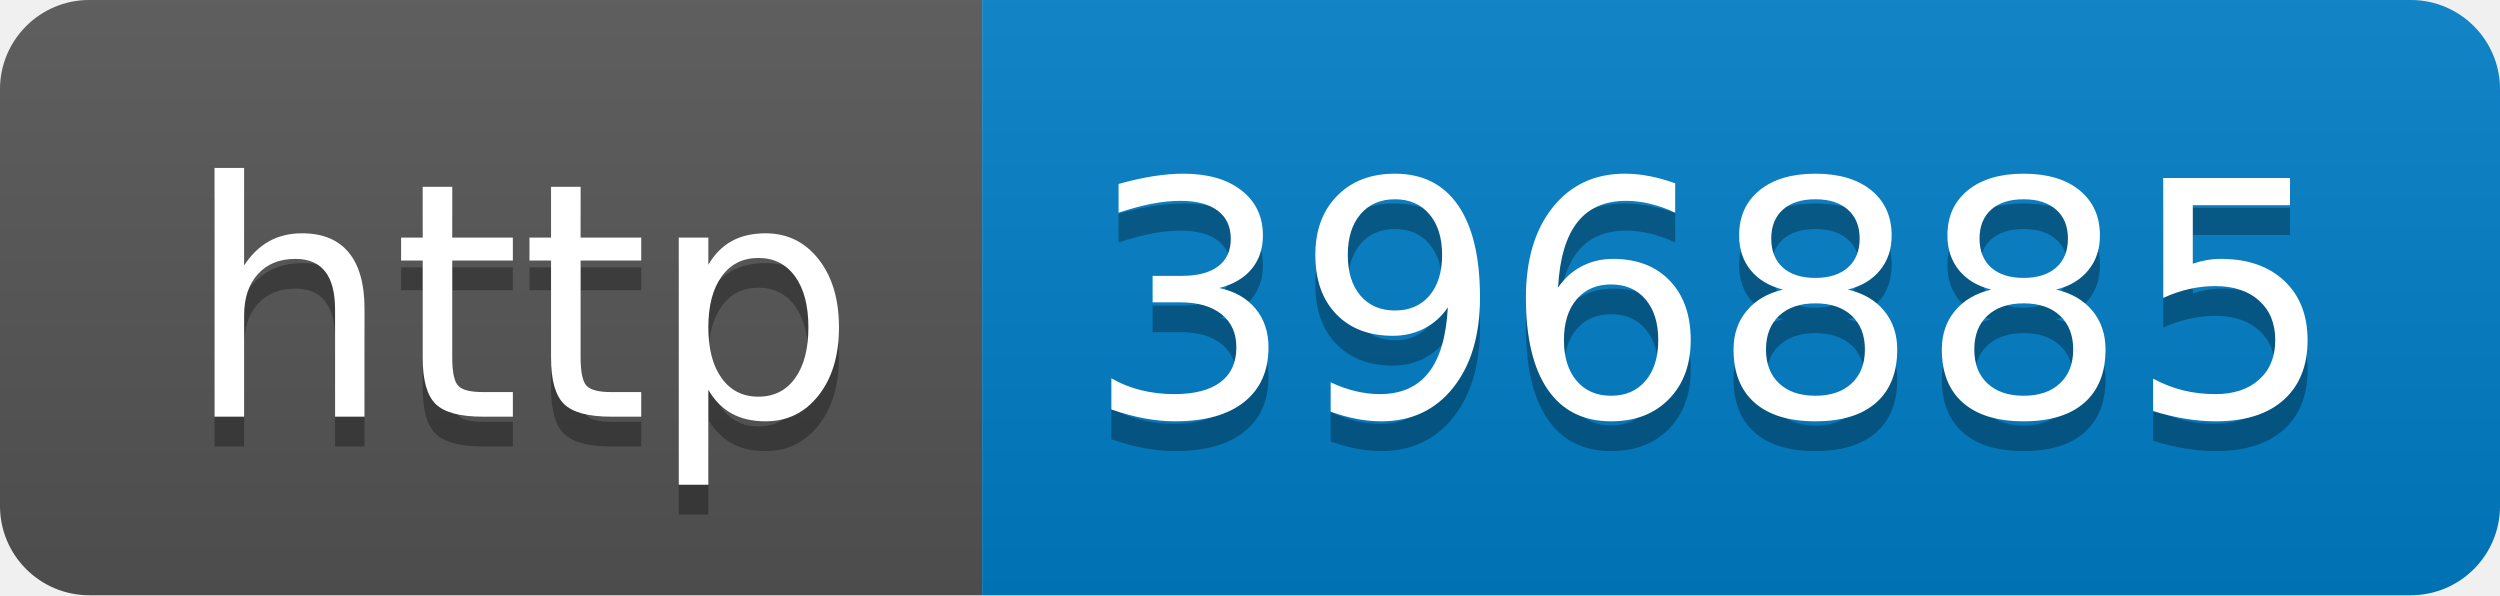
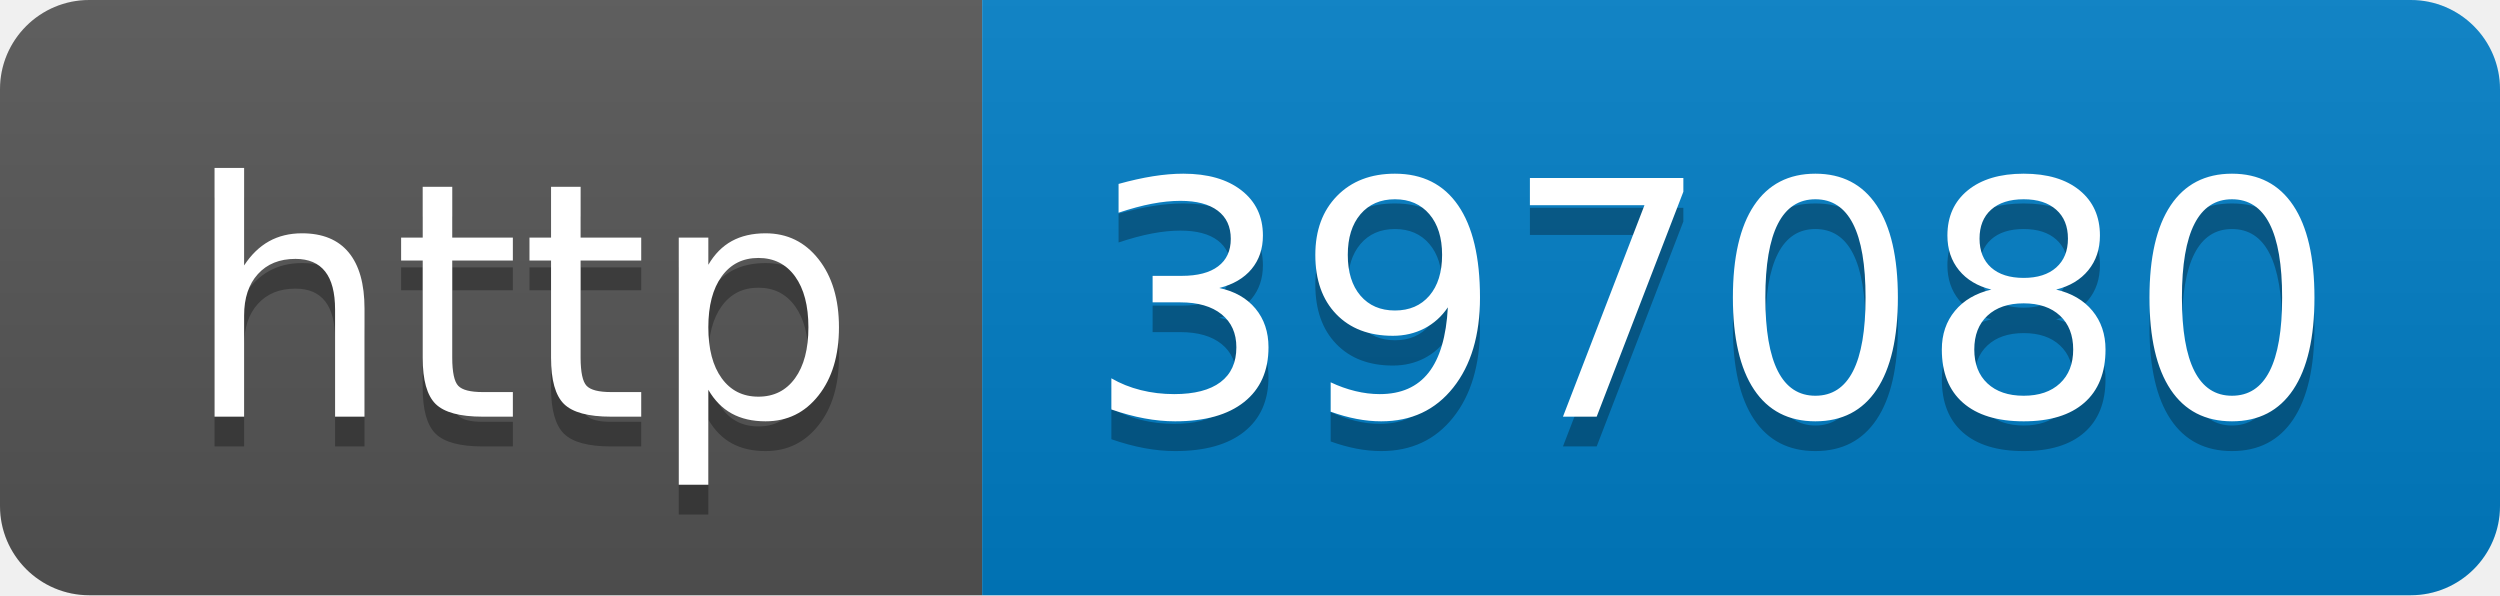
- <svg xmlns="http://www.w3.org/2000/svg" width="84" height="20" role="img" aria-label="http: 396885">
+ <svg xmlns="http://www.w3.org/2000/svg" width="84" height="20" role="img" aria-label="http: 397080">
  <linearGradient id="s" x2="0" y2="100%">
    <stop offset="0" stop-color="#bbb" stop-opacity=".1" />
    <stop offset="1" stop-opacity=".1" />
  </linearGradient>
  <clipPath id="r">
    <rect width="84" height="20" rx="3" fill="#fff" />
  </clipPath>
  <g clip-path="url(#r)">
    <rect width="33" height="20" fill="#555" />
    <rect x="33" width="51" height="20" fill="#007ec6" />
    <rect width="84" height="20" fill="url(#s)" />
  </g>
  <g fill="#fff" text-anchor="middle" font-family="Verdana,Geneva,DejaVu Sans,sans-serif" text-rendering="geometricPrecision" font-size="110">
    <text aria-hidden="true" x="175" y="150" fill="#010101" fill-opacity=".3" transform="scale(.1)" textLength="230">http</text>
    <text x="175" y="140" transform="scale(.1)" fill="#fff" textLength="230">http</text>
-     <text aria-hidden="true" x="575" y="150" fill="#010101" fill-opacity=".3" transform="scale(.1)" textLength="410">396885</text>
-     <text x="575" y="140" transform="scale(.1)" fill="#fff" textLength="410">396885</text>
+     <text aria-hidden="true" x="575" y="150" fill="#010101" fill-opacity=".3" transform="scale(.1)" textLength="410">397080</text>
+     <text x="575" y="140" transform="scale(.1)" fill="#fff" textLength="410">397080</text>
  </g>
</svg>
